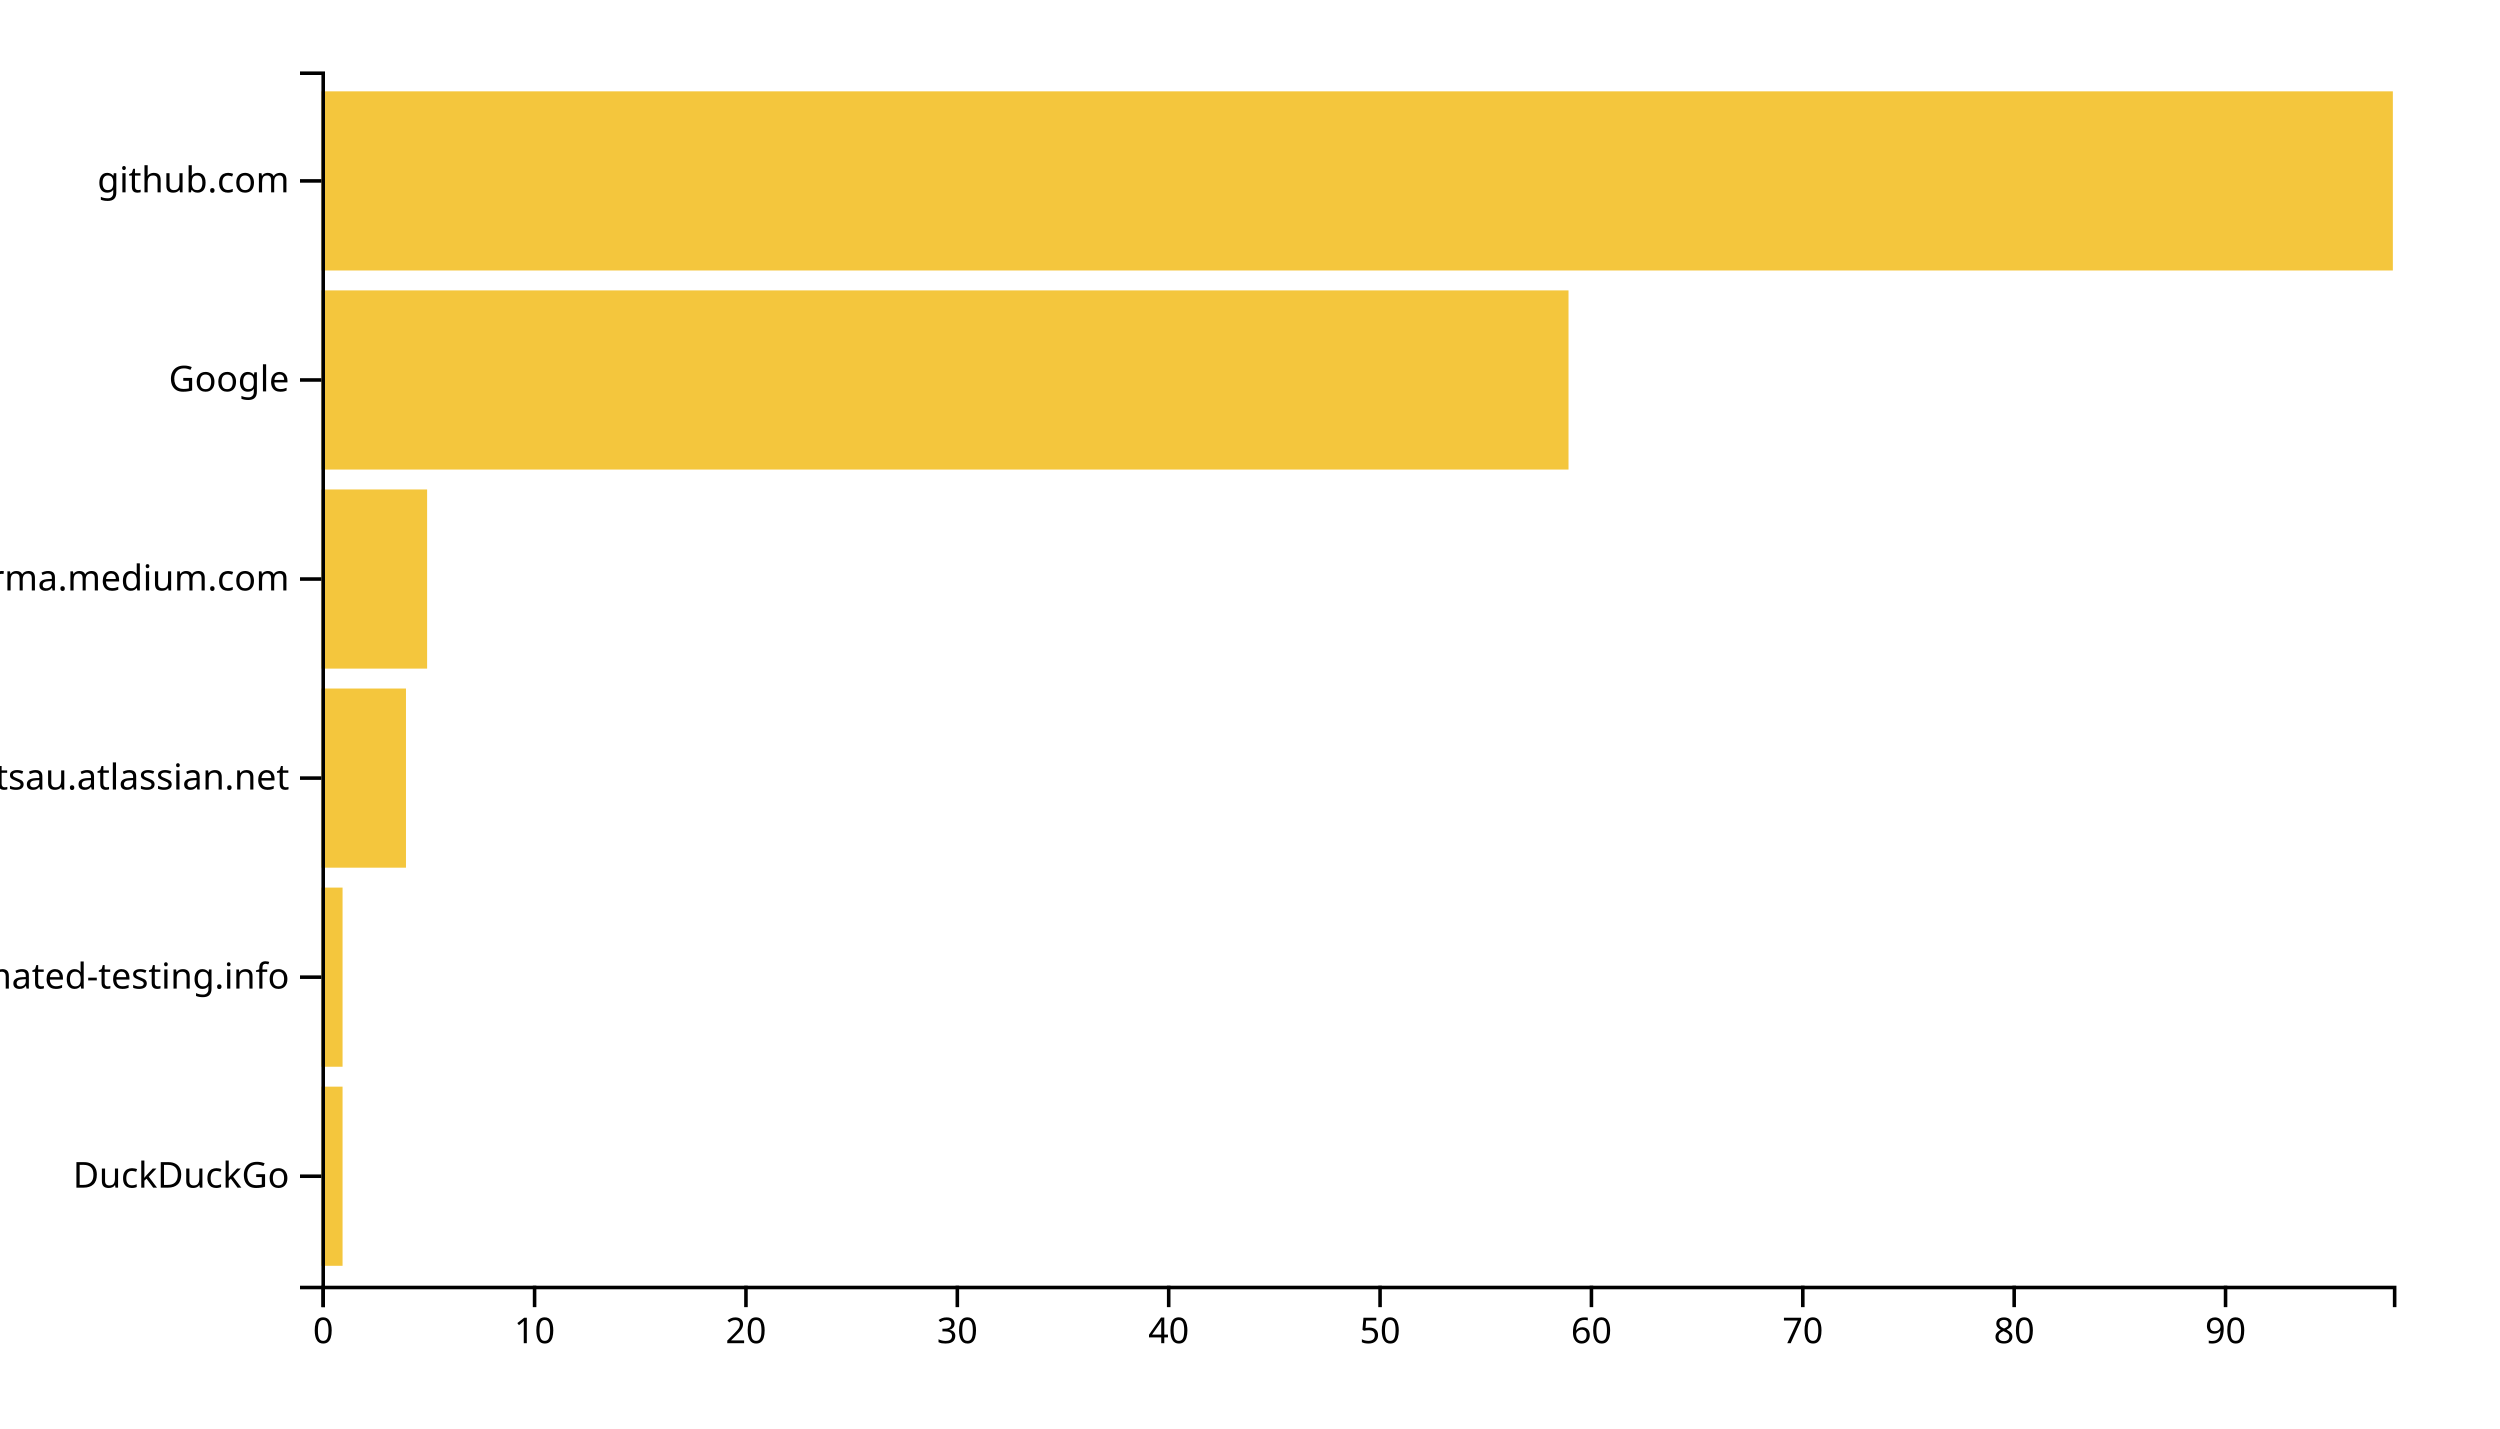
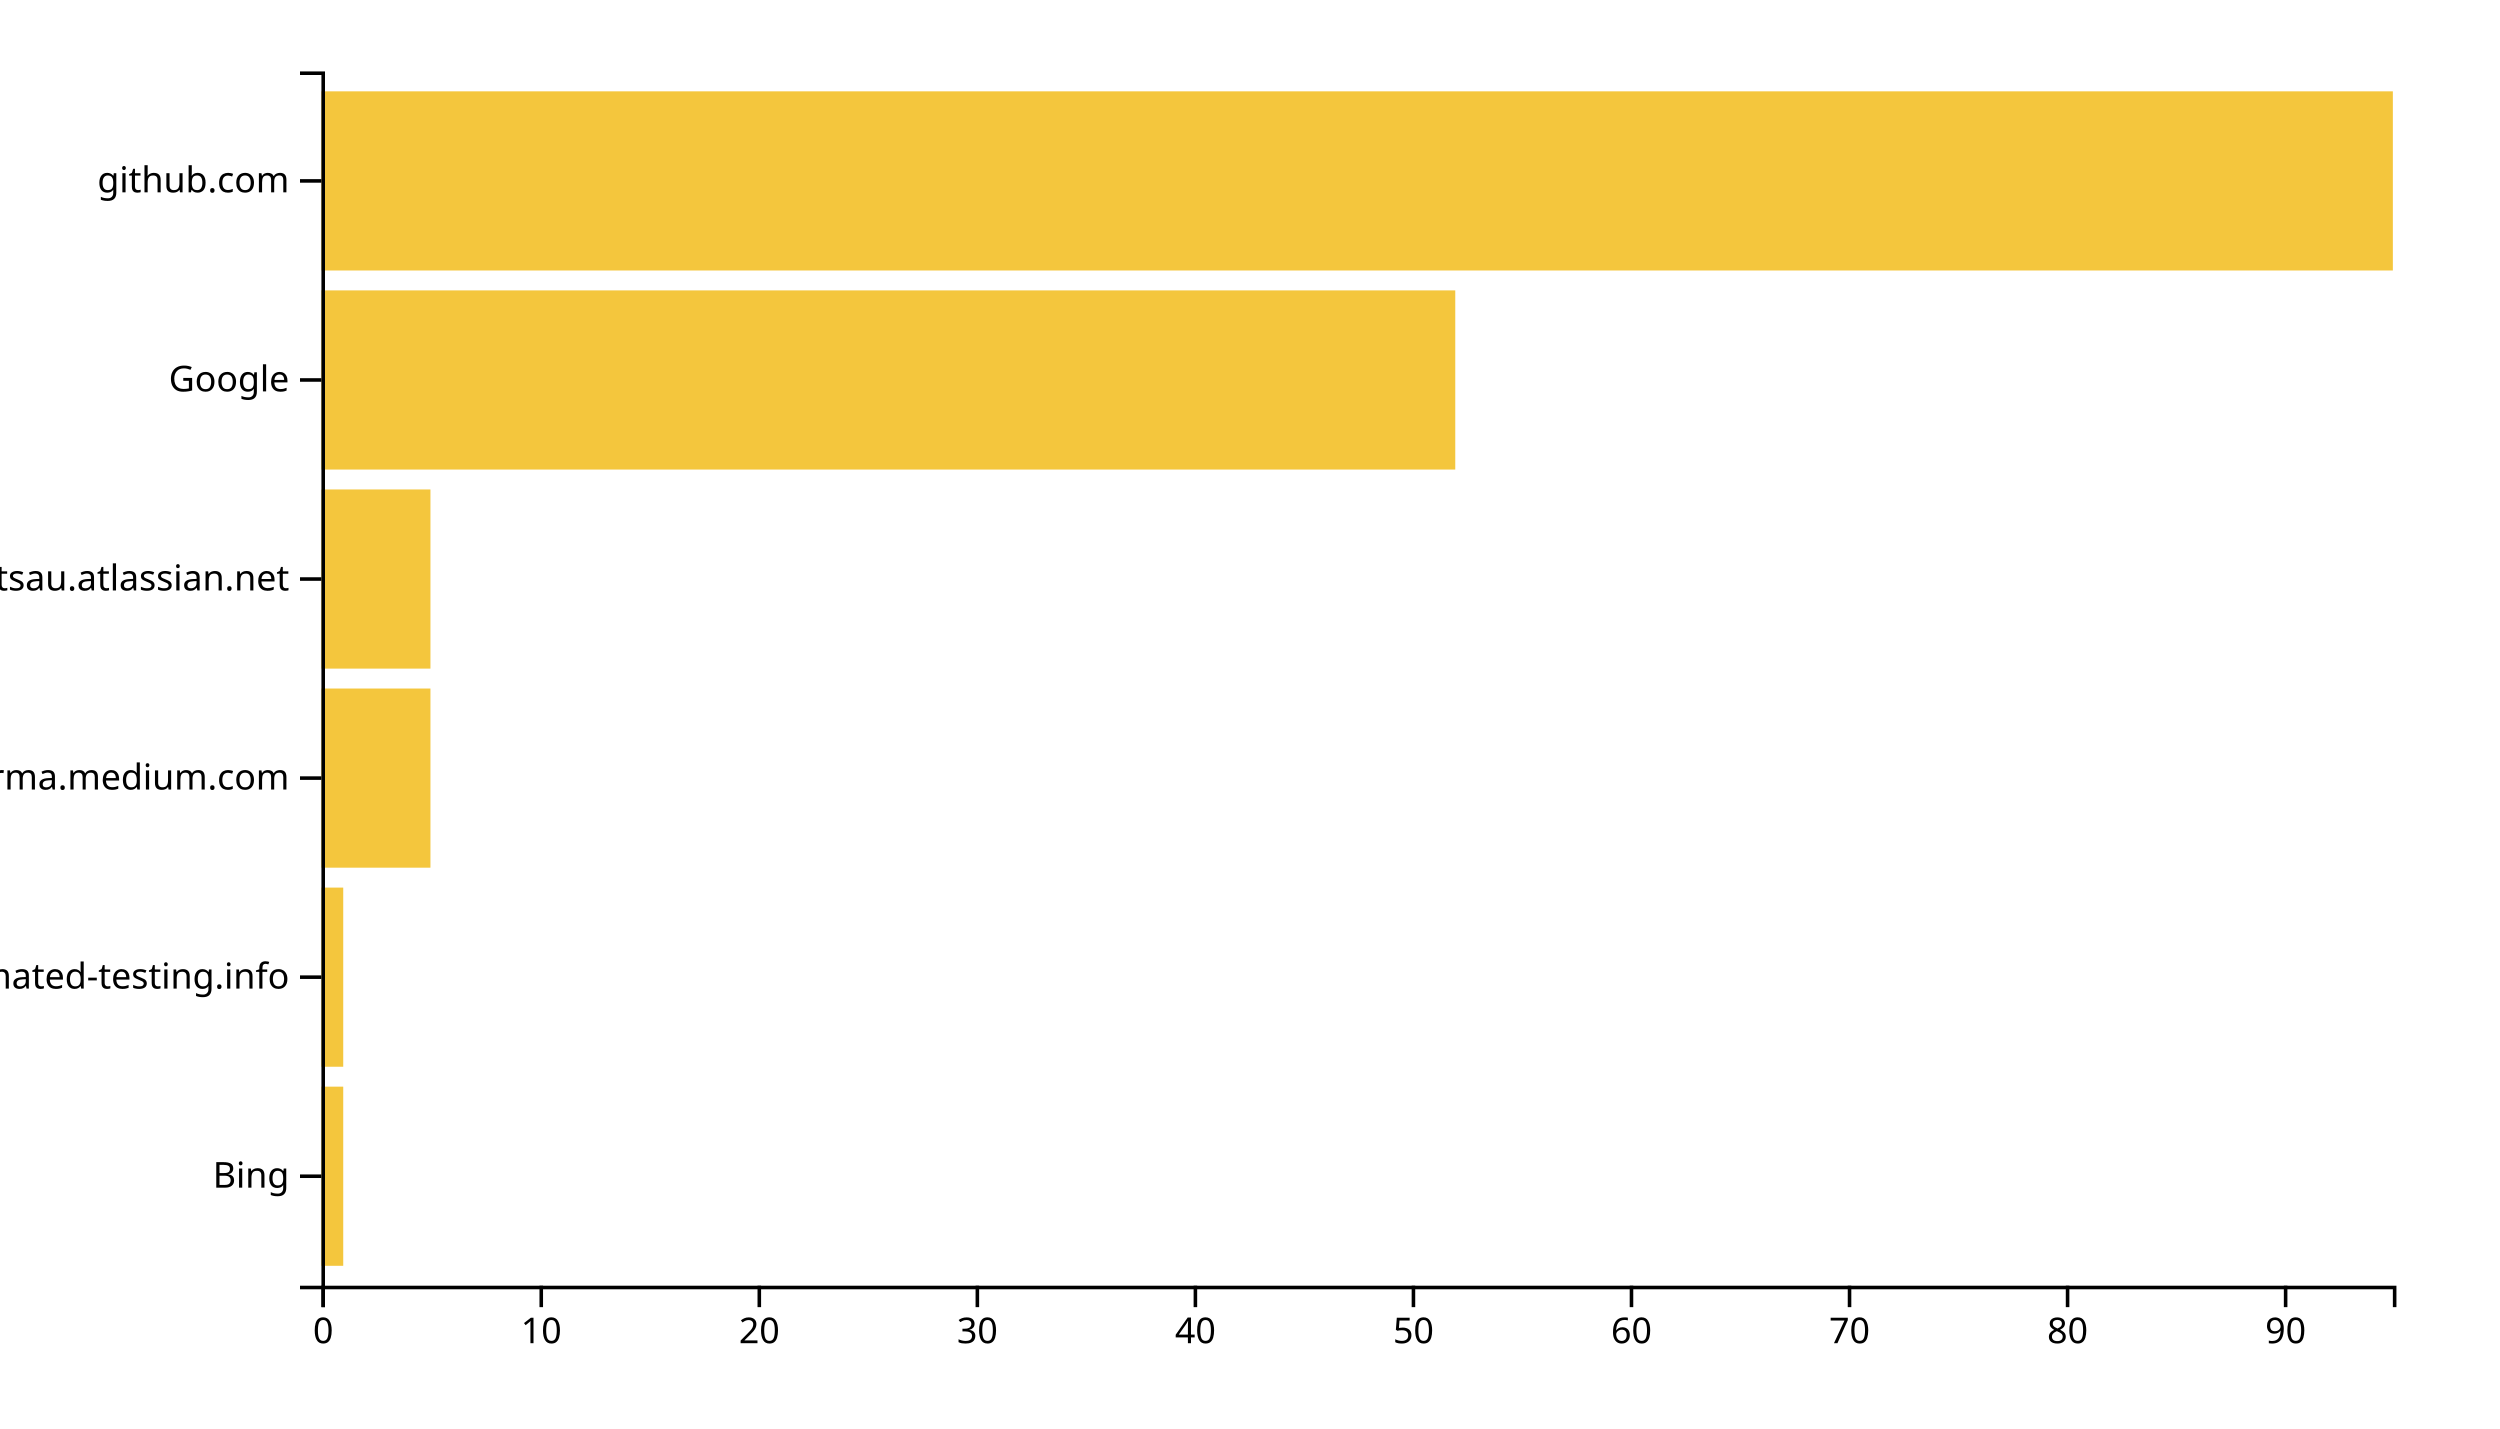
<svg xmlns="http://www.w3.org/2000/svg" width="700" height="400">
  <g transform="translate(90,20)">
-     <rect class="bar" width="5.918" y="284.262" height="50.164" style="fill: #f4c63d; text-anchor: end;" />
-     <rect class="bar" width="5.918" y="228.525" height="50.164" style="fill: #f4c63d; text-anchor: end;" />
-     <rect class="bar" width="23.673" y="172.787" height="50.164" style="fill: #f4c63d; text-anchor: end;" />
-     <rect class="bar" width="29.592" y="117.049" height="50.164" style="fill: #f4c63d; text-anchor: end;" />
-     <rect class="bar" width="349.184" y="61.311" height="50.164" style="fill: #f4c63d; text-anchor: end;" />
+     <rect class="bar" width="6.105" y="284.262" height="50.164" style="fill: #f4c63d; text-anchor: end;" />
+     <rect class="bar" width="6.105" y="228.525" height="50.164" style="fill: #f4c63d; text-anchor: end;" />
+     <rect class="bar" width="30.526" y="172.787" height="50.164" style="fill: #f4c63d; text-anchor: end;" />
+     <rect class="bar" width="30.526" y="117.049" height="50.164" style="fill: #f4c63d; text-anchor: end;" />
+     <rect class="bar" width="317.474" y="61.311" height="50.164" style="fill: #f4c63d; text-anchor: end;" />
    <rect class="bar" width="580" y="5.574" height="50.164" style="fill: #f4c63d; text-anchor: end;" />
    <g transform="translate(0,340)" fill="none" font-size="10" font-family="sans-serif" text-anchor="middle">
      <path class="domain" stroke="currentColor" d="M0.5,6V0.5H580.5V6" />
      <g class="tick" opacity="1" transform="translate(0.5,0)">
        <line stroke="currentColor" y2="6" />
        <text fill="currentColor" y="9" dy="0.71em">0</text>
      </g>
-       <g class="tick" opacity="1" transform="translate(59.68367,0)">
+       <g class="tick" opacity="1" transform="translate(61.55263,0)">
        <line stroke="currentColor" y2="6" />
        <text fill="currentColor" y="9" dy="0.71em">10</text>
      </g>
-       <g class="tick" opacity="1" transform="translate(118.8673,0)">
+       <g class="tick" opacity="1" transform="translate(122.6053,0)">
        <line stroke="currentColor" y2="6" />
        <text fill="currentColor" y="9" dy="0.71em">20</text>
      </g>
-       <g class="tick" opacity="1" transform="translate(178.051,0)">
+       <g class="tick" opacity="1" transform="translate(183.6579,0)">
        <line stroke="currentColor" y2="6" />
        <text fill="currentColor" y="9" dy="0.71em">30</text>
      </g>
-       <g class="tick" opacity="1" transform="translate(237.2347,0)">
+       <g class="tick" opacity="1" transform="translate(244.7105,0)">
        <line stroke="currentColor" y2="6" />
        <text fill="currentColor" y="9" dy="0.71em">40</text>
      </g>
-       <g class="tick" opacity="1" transform="translate(296.4184,0)">
+       <g class="tick" opacity="1" transform="translate(305.7632,0)">
        <line stroke="currentColor" y2="6" />
        <text fill="currentColor" y="9" dy="0.71em">50</text>
      </g>
-       <g class="tick" opacity="1" transform="translate(355.602,0)">
+       <g class="tick" opacity="1" transform="translate(366.8158,0)">
        <line stroke="currentColor" y2="6" />
        <text fill="currentColor" y="9" dy="0.71em">60</text>
      </g>
-       <g class="tick" opacity="1" transform="translate(414.7857,0)">
+       <g class="tick" opacity="1" transform="translate(427.8684,0)">
        <line stroke="currentColor" y2="6" />
        <text fill="currentColor" y="9" dy="0.71em">70</text>
      </g>
-       <g class="tick" opacity="1" transform="translate(473.9694,0)">
+       <g class="tick" opacity="1" transform="translate(488.9211,0)">
        <line stroke="currentColor" y2="6" />
        <text fill="currentColor" y="9" dy="0.71em">80</text>
      </g>
-       <g class="tick" opacity="1" transform="translate(533.1531,0)">
+       <g class="tick" opacity="1" transform="translate(549.9737,0)">
        <line stroke="currentColor" y2="6" />
        <text fill="currentColor" y="9" dy="0.71em">90</text>
      </g>
    </g>
    <g fill="none" font-size="10" font-family="sans-serif" text-anchor="end">
      <path class="domain" stroke="currentColor" d="M-6,340.5H0.5V0.5H-6" />
      <g class="tick" opacity="1" transform="translate(0,309.3443)">
        <line stroke="currentColor" x2="-6" />
-         <text fill="currentColor" x="-9" dy="0.32em">DuckDuckGo</text>
+         <text fill="currentColor" x="-9" dy="0.32em">Bing</text>
      </g>
      <g class="tick" opacity="1" transform="translate(0,253.6066)">
        <line stroke="currentColor" x2="-6" />
        <text fill="currentColor" x="-9" dy="0.32em">automated-testing.info</text>
      </g>
      <g class="tick" opacity="1" transform="translate(0,197.8689)">
        <line stroke="currentColor" x2="-6" />
-         <text fill="currentColor" x="-9" dy="0.32em">foxsportsau.atlassian.net</text>
+         <text fill="currentColor" x="-9" dy="0.32em">xgirma.medium.com</text>
      </g>
      <g class="tick" opacity="1" transform="translate(0,142.1311)">
        <line stroke="currentColor" x2="-6" />
-         <text fill="currentColor" x="-9" dy="0.32em">xgirma.medium.com</text>
+         <text fill="currentColor" x="-9" dy="0.32em">foxsportsau.atlassian.net</text>
      </g>
      <g class="tick" opacity="1" transform="translate(0,86.39344)">
        <line stroke="currentColor" x2="-6" />
        <text fill="currentColor" x="-9" dy="0.32em">Google</text>
      </g>
      <g class="tick" opacity="1" transform="translate(0,30.65574)">
        <line stroke="currentColor" x2="-6" />
        <text fill="currentColor" x="-9" dy="0.32em">github.com</text>
      </g>
    </g>
  </g>
</svg>
